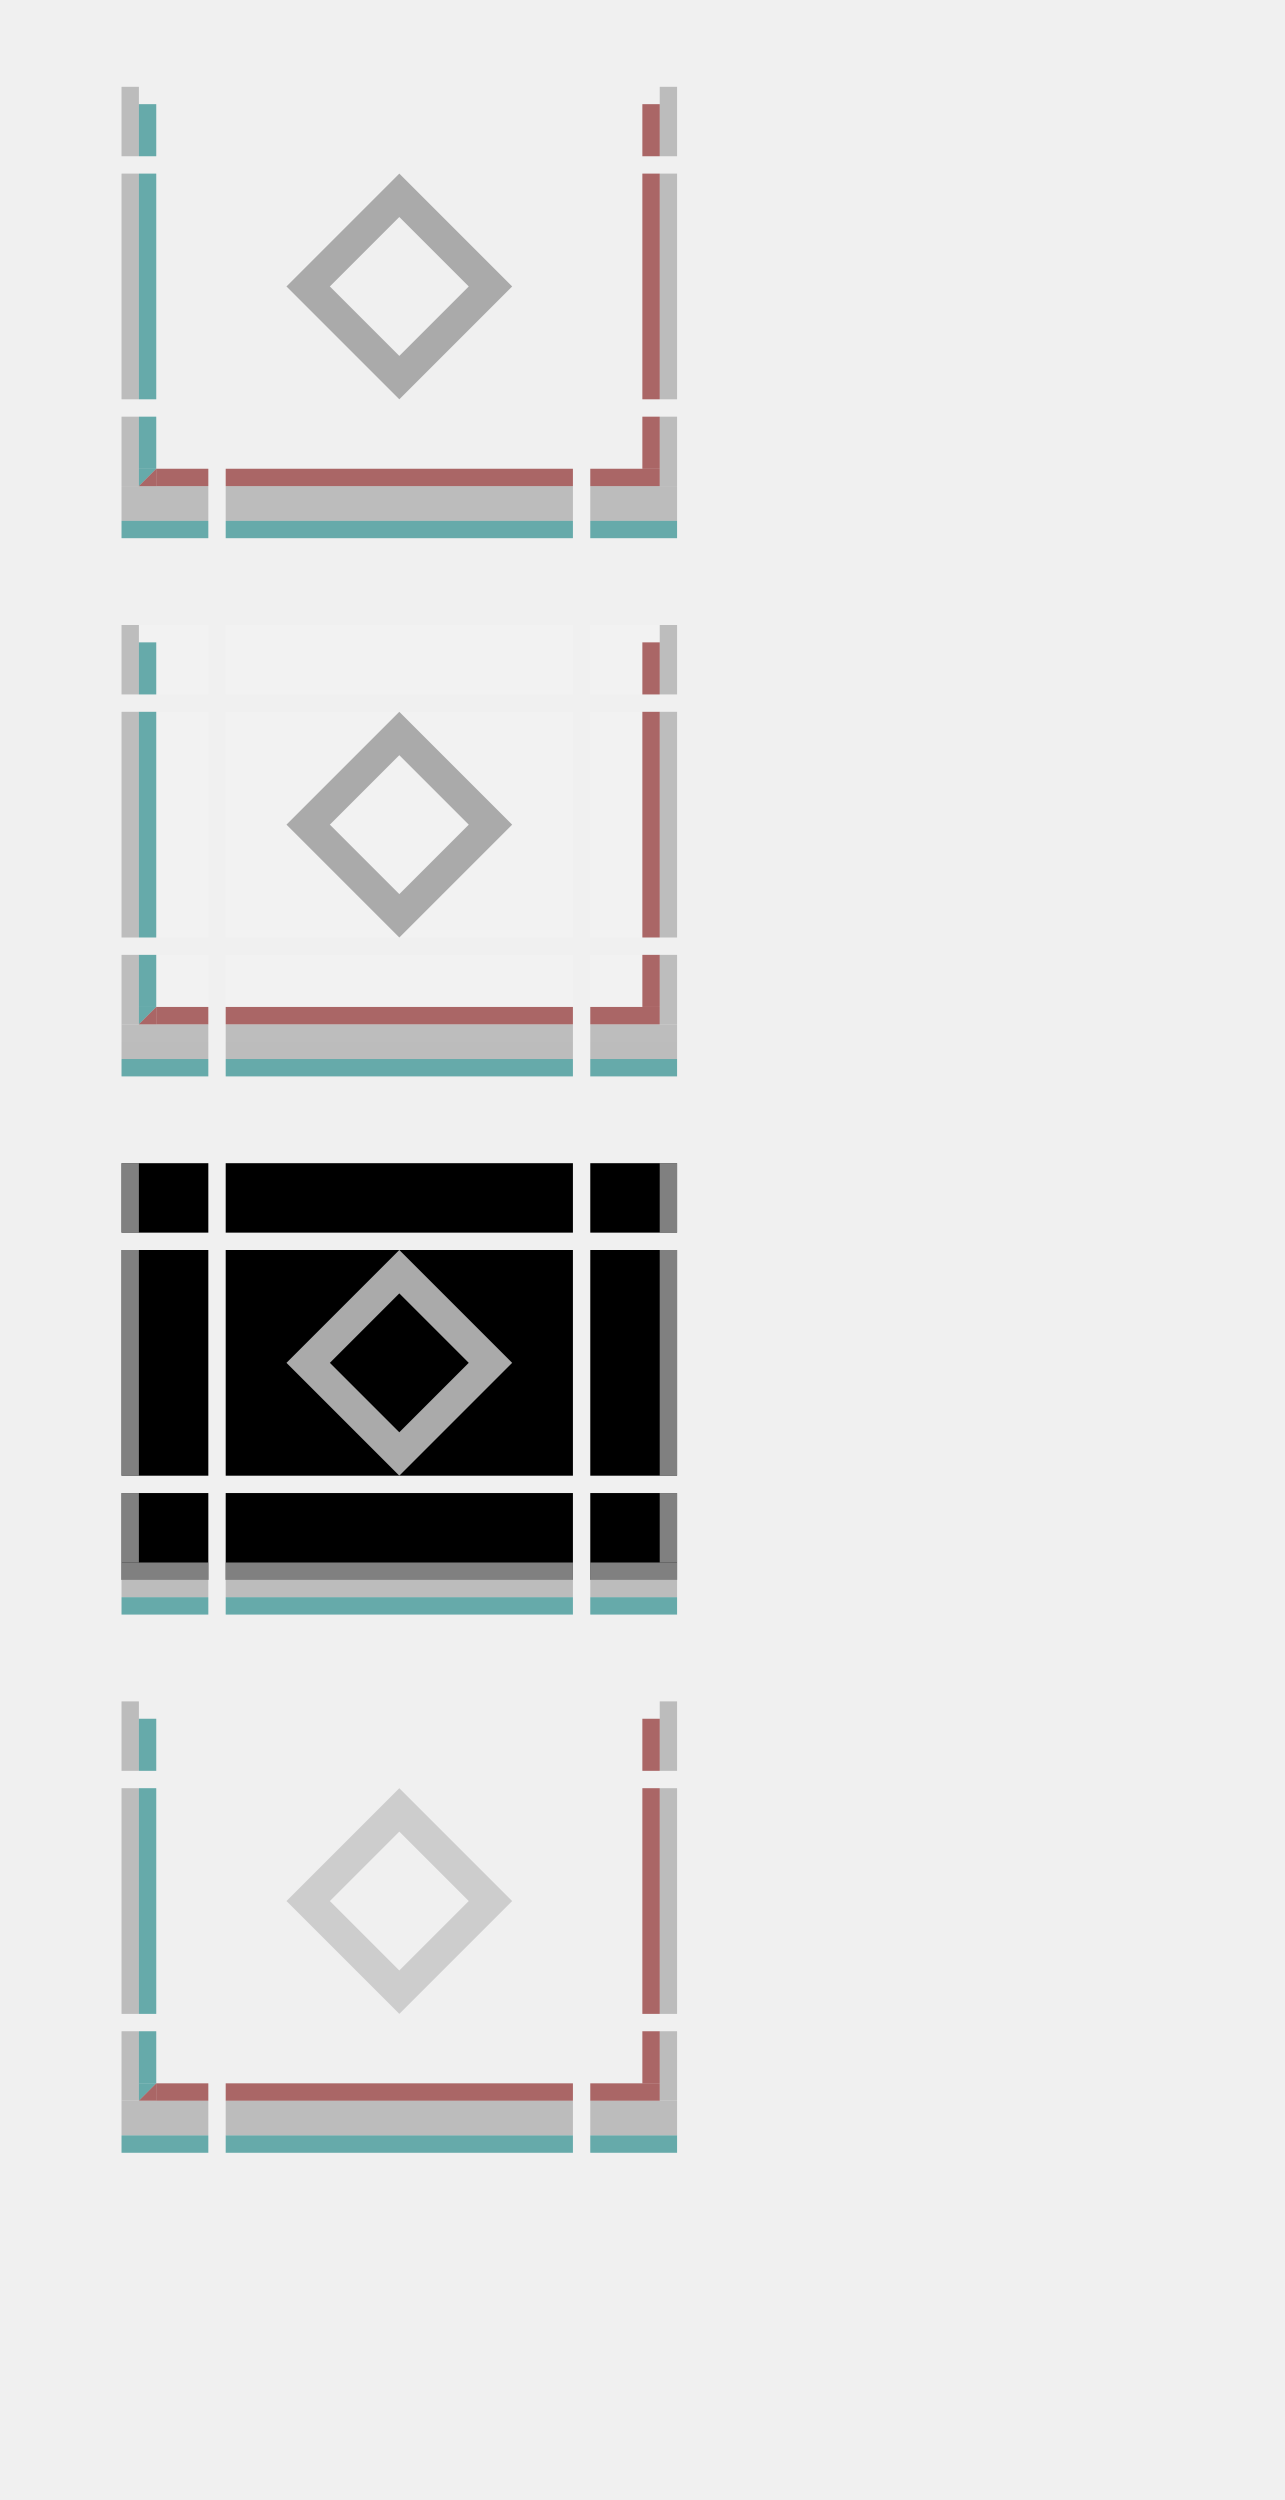
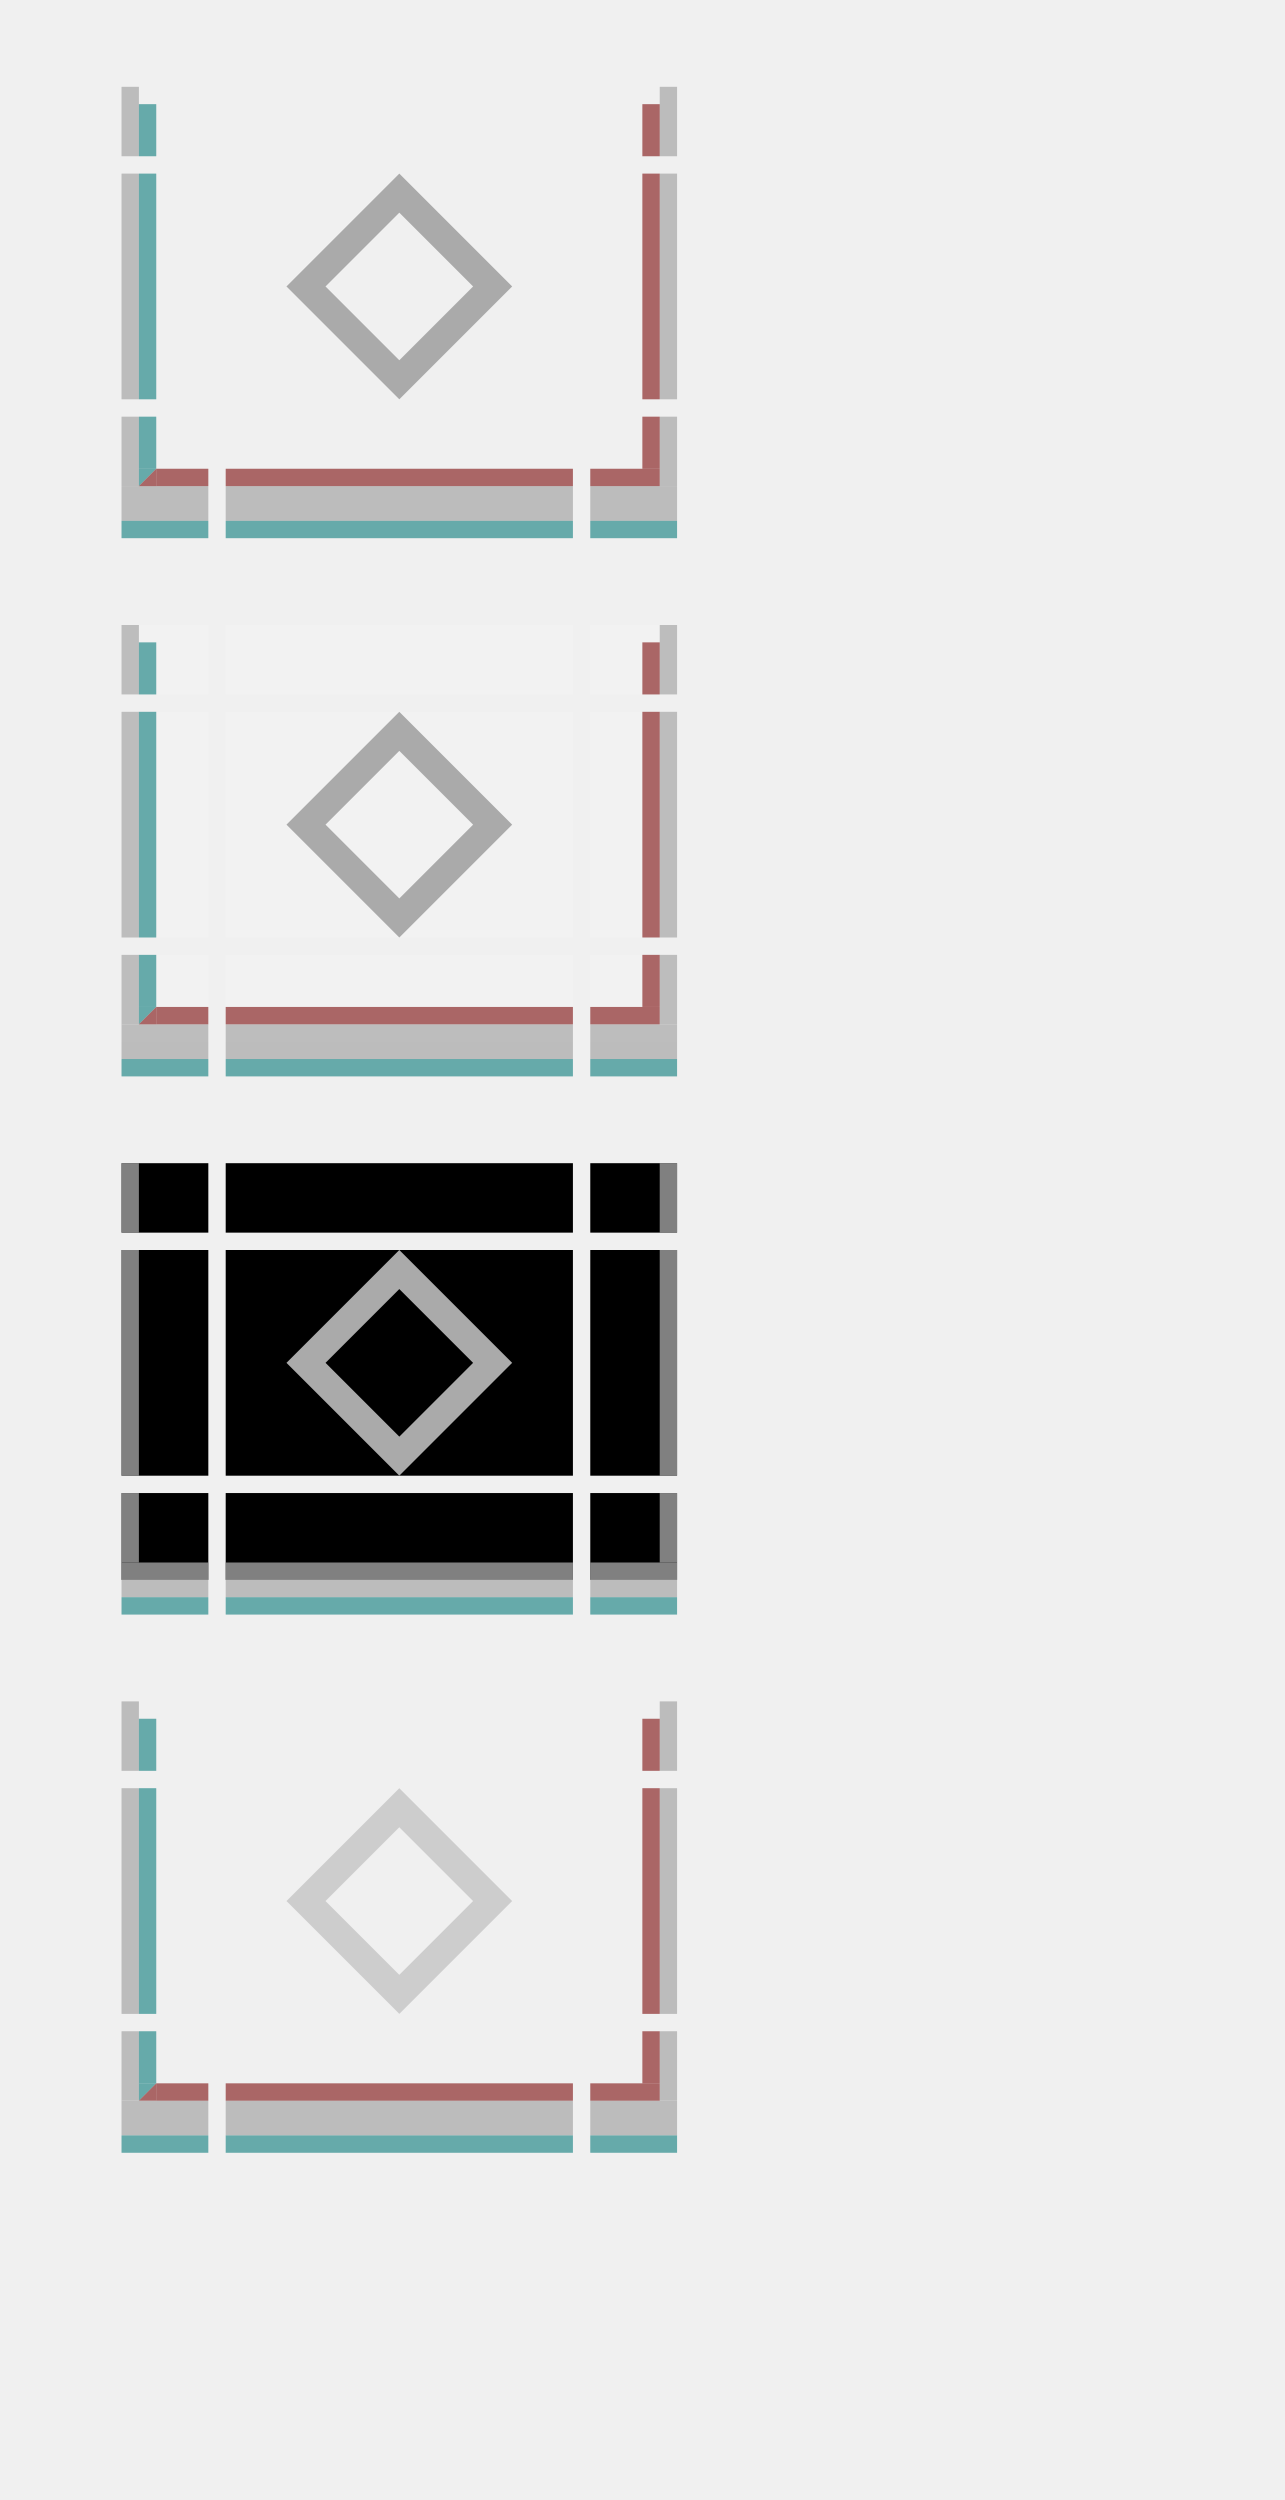
<svg xmlns="http://www.w3.org/2000/svg" xmlns:xlink="http://www.w3.org/1999/xlink" width="74" height="144" id="svg2" version="1.1">
  <defs id="defs4" />
  <g id="layer1">
    <g id="active-center">
      <rect style="opacity:1;vector-effect:none;fill:#ff00ff;fill-opacity:0;stroke:none;stroke-width:2.526;stroke-linecap:square;stroke-linejoin:miter;stroke-miterlimit:8.3;stroke-dasharray:none;stroke-dashoffset:0;stroke-opacity:1;marker:none" id="decoration-center" width="20" height="13" x="13" y="10" />
-       <path style="fill:#aaaaaa;fill-opacity:1;stroke:none;stroke-width:1px;stroke-linecap:butt;stroke-linejoin:miter;stroke-opacity:1" d="m 23,10 -6.5,6.5 6.5,6.5 6.5,-6.5 z m 0,2.5 4,4 -4,4 -4,-4 z" id="path7672" />
+       <path style="fill:#aaaaaa;fill-opacity:1;stroke:none;stroke-width:1px;stroke-linecap:butt;stroke-linejoin:miter;stroke-opacity:1" d="m 23,10 -6.5,6.5 6.5,6.5 6.5,-6.5 z m 0,2.25 4.25,4.25 L 23,20.75 18.75,16.5 Z" id="path7672" />
    </g>
    <g id="hover-center" transform="translate(0,31)">
      <rect style="opacity:1;vector-effect:none;fill:#ff00ff;fill-opacity:0;stroke:none;stroke-width:2.526;stroke-linecap:square;stroke-linejoin:miter;stroke-miterlimit:8.3;stroke-dasharray:none;stroke-dashoffset:0;stroke-opacity:1;marker:none" id="decoration-center-3" width="20" height="13" x="13" y="10" />
      <rect y="10" x="13" height="13" width="20" id="rect4662" style="opacity:1;vector-effect:none;fill:#ffffff;fill-opacity:0.167;stroke:none;stroke-width:2.526;stroke-linecap:square;stroke-linejoin:miter;stroke-miterlimit:8.3;stroke-dasharray:none;stroke-dashoffset:0;stroke-opacity:1;marker:none" />
      <use x="0" y="0" xlink:href="#path7672" id="use9985" width="100%" height="100%" />
    </g>
    <g id="pressed-center" transform="translate(0,62)">
      <rect style="opacity:1;vector-effect:none;fill:#ff00ff;fill-opacity:0;stroke:none;stroke-width:2.526;stroke-linecap:square;stroke-linejoin:miter;stroke-miterlimit:8.3;stroke-dasharray:none;stroke-dashoffset:0;stroke-opacity:1;marker:none" id="decoration-center-1" width="20" height="13" x="13" y="10" />
      <rect y="10" x="13" height="13" width="20" id="rect4680" style="opacity:1;vector-effect:none;fill:#000000;fill-opacity:1;stroke:none;stroke-width:2.526;stroke-linecap:square;stroke-linejoin:miter;stroke-miterlimit:8.3;stroke-dasharray:none;stroke-dashoffset:0;stroke-opacity:1;marker:none" />
      <use x="0" y="0" xlink:href="#path7672" id="use9985-0" width="100%" height="100%" />
    </g>
    <g id="deactivated-center" transform="translate(0,93)">
      <rect style="opacity:1;vector-effect:none;fill:#ff00ff;fill-opacity:0;stroke:none;stroke-width:2.526;stroke-linecap:square;stroke-linejoin:miter;stroke-miterlimit:8.3;stroke-dasharray:none;stroke-dashoffset:0;stroke-opacity:1;marker:none" id="decoration-center-36" width="20" height="13" x="13" y="10" />
      <use x="0" y="0" xlink:href="#path7672" id="use9985-6" width="100%" height="100%" style="opacity:0.5" />
    </g>
    <g transform="translate(6,-19)" id="active-bottomleft">
      <rect style="opacity:1;vector-effect:none;fill:#ff00ff;fill-opacity:0;stroke:none;stroke-width:0.783;stroke-linecap:square;stroke-linejoin:miter;stroke-miterlimit:8.3;stroke-dasharray:none;stroke-dashoffset:0;stroke-opacity:1;marker:none" id="rect4780-6-3" width="5" height="5" x="1" y="43" />
      <rect style="opacity:1;vector-effect:none;fill:#aaaaaa;fill-opacity:0.75;stroke:none;stroke-width:0.495;stroke-linecap:square;stroke-linejoin:miter;stroke-miterlimit:8.3;stroke-dasharray:none;stroke-dashoffset:0;stroke-opacity:1;marker:none" id="rect4834-67" width="1" height="4" x="1" y="43" />
      <rect style="opacity:1;vector-effect:none;fill:#aaaaaa;fill-opacity:0.75;stroke:none;stroke-width:0.783;stroke-linecap:square;stroke-linejoin:miter;stroke-miterlimit:8.3;stroke-dasharray:none;stroke-dashoffset:0;stroke-opacity:1;marker:none" id="rect4817-3-53" width="5" height="2" x="1" y="47" />
      <rect style="opacity:1;vector-effect:none;fill:#007777;fill-opacity:0.575;stroke:none;stroke-width:0.607;stroke-linecap:square;stroke-linejoin:miter;stroke-miterlimit:8.3;stroke-dasharray:none;stroke-dashoffset:0;stroke-opacity:1;marker:none" id="rect4868-6" width="1" height="3" x="2" y="43" />
      <rect style="opacity:1;vector-effect:none;fill:#770000;fill-opacity:0.575;stroke:none;stroke-width:0.607;stroke-linecap:square;stroke-linejoin:miter;stroke-miterlimit:8.3;stroke-dasharray:none;stroke-dashoffset:0;stroke-opacity:1;marker:none" id="rect4851-1-29" width="3" height="1" x="3" y="46" />
      <path style="fill:#007777;fill-opacity:0.575;stroke:none;stroke-width:1px;stroke-linecap:butt;stroke-linejoin:miter;stroke-opacity:1" d="M 2,46 H 3 L 2,47 Z" id="path5345" />
      <path id="path5347" d="M 3,47 H 2 l 1,-1 z" style="fill:#770000;fill-opacity:0.575;stroke:none;stroke-width:1px;stroke-linecap:butt;stroke-linejoin:miter;stroke-opacity:1" />
      <rect style="opacity:1;vector-effect:none;fill:#007777;fill-opacity:0.575;stroke:none;stroke-width:0.783;stroke-linecap:square;stroke-linejoin:miter;stroke-miterlimit:8.3;stroke-dasharray:none;stroke-dashoffset:0;stroke-opacity:1;marker:none" id="rect4851-1-3-27" width="5" height="1" x="1" y="49" />
    </g>
    <g transform="translate(21,-19)" id="active-bottomright">
      <rect style="opacity:1;vector-effect:none;fill:#ff00ff;fill-opacity:0;stroke:none;stroke-width:0.783;stroke-linecap:square;stroke-linejoin:miter;stroke-miterlimit:8.3;stroke-dasharray:none;stroke-dashoffset:0;stroke-opacity:1;marker:none" id="rect4780-6-3-0" width="5" height="5" x="-18" y="43" transform="scale(-1,1)" />
      <rect style="opacity:1;vector-effect:none;fill:#aaaaaa;fill-opacity:0.75;stroke:none;stroke-width:0.495;stroke-linecap:square;stroke-linejoin:miter;stroke-miterlimit:8.3;stroke-dasharray:none;stroke-dashoffset:0;stroke-opacity:1;marker:none" id="rect4834-67-9" width="1" height="4" x="-18" y="43" transform="scale(-1,1)" />
      <rect style="opacity:1;vector-effect:none;fill:#aaaaaa;fill-opacity:0.75;stroke:none;stroke-width:0.783;stroke-linecap:square;stroke-linejoin:miter;stroke-miterlimit:8.3;stroke-dasharray:none;stroke-dashoffset:0;stroke-opacity:1;marker:none" id="rect4817-3-53-3" width="5" height="2" x="-18" y="47" transform="scale(-1,1)" />
      <rect style="opacity:1;vector-effect:none;fill:#770000;fill-opacity:0.575;stroke:none;stroke-width:0.607;stroke-linecap:square;stroke-linejoin:miter;stroke-miterlimit:8.3;stroke-dasharray:none;stroke-dashoffset:0;stroke-opacity:1;marker:none" id="rect4868-6-6" width="1" height="3" x="-17" y="43" transform="scale(-1,1)" />
      <rect style="opacity:1;vector-effect:none;fill:#770000;fill-opacity:0.575;stroke:none;stroke-width:0.7;stroke-linecap:square;stroke-linejoin:miter;stroke-miterlimit:8.3;stroke-dasharray:none;stroke-dashoffset:0;stroke-opacity:1;marker:none" id="rect4851-1-29-0" width="4" height="1" x="-17" y="46" transform="scale(-1,1)" />
      <rect style="opacity:1;vector-effect:none;fill:#007777;fill-opacity:0.575;stroke:none;stroke-width:0.783;stroke-linecap:square;stroke-linejoin:miter;stroke-miterlimit:8.3;stroke-dasharray:none;stroke-dashoffset:0;stroke-opacity:1;marker:none" id="rect4851-1-3-27-6" width="5" height="1" x="-18" y="49" transform="scale(-1,1)" />
    </g>
    <g transform="matrix(4,0,0,1,-15,-27)" id="active-top">
      <rect style="opacity:1;vector-effect:none;fill:#ff00ff;fill-opacity:0;stroke:none;stroke-width:0.7;stroke-linecap:square;stroke-linejoin:miter;stroke-miterlimit:8.3;stroke-dasharray:none;stroke-dashoffset:0;stroke-opacity:1;marker:none" id="rect4780" width="5" height="4" x="7" y="32" />
    </g>
    <g transform="matrix(4,0,0,1,-15,-19)" id="active-bottom">
      <rect style="opacity:1;vector-effect:none;fill:#ff00ff;fill-opacity:0;stroke:none;stroke-width:0.783;stroke-linecap:square;stroke-linejoin:miter;stroke-miterlimit:8.3;stroke-dasharray:none;stroke-dashoffset:0;stroke-opacity:1;marker:none" id="rect4780-7" width="5" height="5" x="7" y="43" />
      <rect style="opacity:1;vector-effect:none;fill:#aaaaaa;fill-opacity:0.75;stroke:none;stroke-width:0.783;stroke-linecap:square;stroke-linejoin:miter;stroke-miterlimit:8.3;stroke-dasharray:none;stroke-dashoffset:0;stroke-opacity:1;marker:none" id="rect4817-3" width="5" height="2" x="7" y="47" />
      <rect style="opacity:1;vector-effect:none;fill:#770000;fill-opacity:0.575;stroke:none;stroke-width:0.783;stroke-linecap:square;stroke-linejoin:miter;stroke-miterlimit:8.3;stroke-dasharray:none;stroke-dashoffset:0;stroke-opacity:1;marker:none" id="rect4851-1" width="5" height="1" x="7" y="46" />
      <rect style="opacity:1;vector-effect:none;fill:#007777;fill-opacity:0.575;stroke:none;stroke-width:0.783;stroke-linecap:square;stroke-linejoin:miter;stroke-miterlimit:8.3;stroke-dasharray:none;stroke-dashoffset:0;stroke-opacity:1;marker:none" id="rect4851-1-3" width="5" height="1" x="7" y="49" />
    </g>
    <g transform="matrix(1,0,0,2.6,6,-86.2)" id="active-left">
      <rect style="opacity:1;vector-effect:none;fill:#ff00ff;fill-opacity:0;stroke:none;stroke-width:0.783;stroke-linecap:square;stroke-linejoin:miter;stroke-miterlimit:8.3;stroke-dasharray:none;stroke-dashoffset:0;stroke-opacity:1;marker:none" id="rect4780-2" width="5" height="5" x="1" y="37" />
      <rect style="opacity:1;vector-effect:none;fill:#aaaaaa;fill-opacity:0.75;stroke:none;stroke-width:0.554;stroke-linecap:square;stroke-linejoin:miter;stroke-miterlimit:8.3;stroke-dasharray:none;stroke-dashoffset:0;stroke-opacity:1;marker:none" id="rect4834" width="1" height="5" x="1" y="37" />
      <rect style="opacity:1;vector-effect:none;fill:#007777;fill-opacity:0.575;stroke:none;stroke-width:0.783;stroke-linecap:square;stroke-linejoin:miter;stroke-miterlimit:8.3;stroke-dasharray:none;stroke-dashoffset:0;stroke-opacity:1;marker:none" id="rect4868" width="1" height="5" x="2" y="37" />
    </g>
    <g transform="matrix(1,0,0,2.6,21,-86.2)" id="active-right">
      <rect style="opacity:1;vector-effect:none;fill:#ff00ff;fill-opacity:0;stroke:none;stroke-width:0.783;stroke-linecap:square;stroke-linejoin:miter;stroke-miterlimit:8.3;stroke-dasharray:none;stroke-dashoffset:0;stroke-opacity:1;marker:none" id="rect4780-9" width="5" height="5" x="13" y="37" />
      <rect style="opacity:1;vector-effect:none;fill:#aaaaaa;fill-opacity:0.75;stroke:none;stroke-width:0.554;stroke-linecap:square;stroke-linejoin:miter;stroke-miterlimit:8.3;stroke-dasharray:none;stroke-dashoffset:0;stroke-opacity:1;marker:none" id="rect4834-6" width="1" height="5" x="17" y="37" />
      <rect style="opacity:1;vector-effect:none;fill:#770000;fill-opacity:0.575;stroke:none;stroke-width:0.783;stroke-linecap:square;stroke-linejoin:miter;stroke-miterlimit:8.3;stroke-dasharray:none;stroke-dashoffset:0;stroke-opacity:1;marker:none" id="rect4868-2" width="1" height="5" x="16" y="37" />
    </g>
    <g transform="translate(0,-27)" id="active-topleft">
      <rect style="opacity:1;vector-effect:none;fill:#ff00ff;fill-opacity:0;stroke:none;stroke-width:0.7;stroke-linecap:square;stroke-linejoin:miter;stroke-miterlimit:8.3;stroke-dasharray:none;stroke-dashoffset:0;stroke-opacity:1;marker:none" id="rect4780-6" width="5" height="4" x="7" y="32" />
      <rect style="opacity:1;vector-effect:none;fill:#aaaaaa;fill-opacity:0.75;stroke:none;stroke-width:0.495;stroke-linecap:square;stroke-linejoin:miter;stroke-miterlimit:8.3;stroke-dasharray:none;stroke-dashoffset:0;stroke-opacity:1;marker:none" id="rect4834-3" width="1" height="4" x="7" y="32" />
      <rect style="opacity:1;vector-effect:none;fill:#007777;fill-opacity:0.575;stroke:none;stroke-width:0.607;stroke-linecap:square;stroke-linejoin:miter;stroke-miterlimit:8.3;stroke-dasharray:none;stroke-dashoffset:0;stroke-opacity:1;marker:none" id="rect4868-29" width="1" height="3" x="8" y="33" />
    </g>
    <g transform="translate(27,-27)" id="active-topright">
      <rect style="opacity:1;vector-effect:none;fill:#ff00ff;fill-opacity:0;stroke:none;stroke-width:0.7;stroke-linecap:square;stroke-linejoin:miter;stroke-miterlimit:8.3;stroke-dasharray:none;stroke-dashoffset:0;stroke-opacity:1;marker:none" id="rect4780-5" width="5" height="4" x="7" y="32" />
      <rect style="opacity:1;vector-effect:none;fill:#aaaaaa;fill-opacity:0.75;stroke:none;stroke-width:0.495;stroke-linecap:square;stroke-linejoin:miter;stroke-miterlimit:8.3;stroke-dasharray:none;stroke-dashoffset:0;stroke-opacity:1;marker:none" id="rect4834-3-5" width="1" height="4" x="11" y="32" />
      <rect style="opacity:1;vector-effect:none;fill:#770000;fill-opacity:0.575;stroke:none;stroke-width:0.607;stroke-linecap:square;stroke-linejoin:miter;stroke-miterlimit:8.3;stroke-dasharray:none;stroke-dashoffset:0;stroke-opacity:1;marker:none" id="rect4868-2-1" width="1" height="3" x="10" y="33" />
    </g>
    <g transform="translate(6,12)" id="hover-bottomleft">
      <rect style="opacity:1;vector-effect:none;fill:#ff00ff;fill-opacity:0;stroke:none;stroke-width:0.783;stroke-linecap:square;stroke-linejoin:miter;stroke-miterlimit:8.3;stroke-dasharray:none;stroke-dashoffset:0;stroke-opacity:1;marker:none" id="rect4780-6-3-1" width="5" height="5" x="1" y="43" />
      <rect y="43" x="1" height="5" width="5" id="rect5553" style="opacity:1;vector-effect:none;fill:#ffffff;fill-opacity:0.167;stroke:none;stroke-width:0.783;stroke-linecap:square;stroke-linejoin:miter;stroke-miterlimit:8.3;stroke-dasharray:none;stroke-dashoffset:0;stroke-opacity:1;marker:none" />
      <rect style="opacity:1;vector-effect:none;fill:#aaaaaa;fill-opacity:0.75;stroke:none;stroke-width:0.495;stroke-linecap:square;stroke-linejoin:miter;stroke-miterlimit:8.3;stroke-dasharray:none;stroke-dashoffset:0;stroke-opacity:1;marker:none" id="rect4834-67-8" width="1" height="4" x="1" y="43" />
      <rect style="opacity:1;vector-effect:none;fill:#aaaaaa;fill-opacity:0.75;stroke:none;stroke-width:0.783;stroke-linecap:square;stroke-linejoin:miter;stroke-miterlimit:8.3;stroke-dasharray:none;stroke-dashoffset:0;stroke-opacity:1;marker:none" id="rect4817-3-53-7" width="5" height="2" x="1" y="47" />
      <rect style="opacity:1;vector-effect:none;fill:#007777;fill-opacity:0.575;stroke:none;stroke-width:0.607;stroke-linecap:square;stroke-linejoin:miter;stroke-miterlimit:8.3;stroke-dasharray:none;stroke-dashoffset:0;stroke-opacity:1;marker:none" id="rect4868-6-9" width="1" height="3" x="2" y="43" />
      <rect style="opacity:1;vector-effect:none;fill:#770000;fill-opacity:0.575;stroke:none;stroke-width:0.607;stroke-linecap:square;stroke-linejoin:miter;stroke-miterlimit:8.3;stroke-dasharray:none;stroke-dashoffset:0;stroke-opacity:1;marker:none" id="rect4851-1-29-2" width="3" height="1" x="3" y="46" />
      <path style="fill:#007777;fill-opacity:0.575;stroke:none;stroke-width:1px;stroke-linecap:butt;stroke-linejoin:miter;stroke-opacity:1" d="M 2,46 H 3 L 2,47 Z" id="path5345-0" />
      <path id="path5347-2" d="M 3,47 H 2 l 1,-1 z" style="fill:#770000;fill-opacity:0.575;stroke:none;stroke-width:1px;stroke-linecap:butt;stroke-linejoin:miter;stroke-opacity:1" />
      <rect style="opacity:1;vector-effect:none;fill:#007777;fill-opacity:0.575;stroke:none;stroke-width:0.783;stroke-linecap:square;stroke-linejoin:miter;stroke-miterlimit:8.3;stroke-dasharray:none;stroke-dashoffset:0;stroke-opacity:1;marker:none" id="rect4851-1-3-27-3" width="5" height="1" x="1" y="49" />
    </g>
    <g transform="translate(21,12)" id="hover-bottomright">
      <rect style="opacity:1;vector-effect:none;fill:#ff00ff;fill-opacity:0;stroke:none;stroke-width:0.783;stroke-linecap:square;stroke-linejoin:miter;stroke-miterlimit:8.3;stroke-dasharray:none;stroke-dashoffset:0;stroke-opacity:1;marker:none" id="rect4780-6-3-0-0" width="5" height="5" x="-18" y="43" transform="scale(-1,1)" />
      <rect transform="scale(-1,1)" y="43" x="-18" height="5" width="5" id="rect5555" style="opacity:1;vector-effect:none;fill:#ffffff;fill-opacity:0.167;stroke:none;stroke-width:0.783;stroke-linecap:square;stroke-linejoin:miter;stroke-miterlimit:8.3;stroke-dasharray:none;stroke-dashoffset:0;stroke-opacity:1;marker:none" />
      <rect style="opacity:1;vector-effect:none;fill:#aaaaaa;fill-opacity:0.75;stroke:none;stroke-width:0.495;stroke-linecap:square;stroke-linejoin:miter;stroke-miterlimit:8.3;stroke-dasharray:none;stroke-dashoffset:0;stroke-opacity:1;marker:none" id="rect4834-67-9-3" width="1" height="4" x="-18" y="43" transform="scale(-1,1)" />
      <rect style="opacity:1;vector-effect:none;fill:#aaaaaa;fill-opacity:0.75;stroke:none;stroke-width:0.783;stroke-linecap:square;stroke-linejoin:miter;stroke-miterlimit:8.3;stroke-dasharray:none;stroke-dashoffset:0;stroke-opacity:1;marker:none" id="rect4817-3-53-3-6" width="5" height="2" x="-18" y="47" transform="scale(-1,1)" />
      <rect style="opacity:1;vector-effect:none;fill:#770000;fill-opacity:0.575;stroke:none;stroke-width:0.607;stroke-linecap:square;stroke-linejoin:miter;stroke-miterlimit:8.3;stroke-dasharray:none;stroke-dashoffset:0;stroke-opacity:1;marker:none" id="rect4868-6-6-1" width="1" height="3" x="-17" y="43" transform="scale(-1,1)" />
      <rect style="opacity:1;vector-effect:none;fill:#770000;fill-opacity:0.575;stroke:none;stroke-width:0.7;stroke-linecap:square;stroke-linejoin:miter;stroke-miterlimit:8.3;stroke-dasharray:none;stroke-dashoffset:0;stroke-opacity:1;marker:none" id="rect4851-1-29-0-0" width="4" height="1" x="-17" y="46" transform="scale(-1,1)" />
      <rect style="opacity:1;vector-effect:none;fill:#007777;fill-opacity:0.575;stroke:none;stroke-width:0.783;stroke-linecap:square;stroke-linejoin:miter;stroke-miterlimit:8.3;stroke-dasharray:none;stroke-dashoffset:0;stroke-opacity:1;marker:none" id="rect4851-1-3-27-6-6" width="5" height="1" x="-18" y="49" transform="scale(-1,1)" />
    </g>
    <g transform="matrix(4,0,0,1,-15,4)" id="hover-top">
      <rect style="opacity:1;vector-effect:none;fill:#ff00ff;fill-opacity:0;stroke:none;stroke-width:0.7;stroke-linecap:square;stroke-linejoin:miter;stroke-miterlimit:8.3;stroke-dasharray:none;stroke-dashoffset:0;stroke-opacity:1;marker:none" id="rect4780-93" width="5" height="4" x="7" y="32" />
      <rect y="32" x="7" height="4" width="5" id="rect4656" style="opacity:1;vector-effect:none;fill:#ffffff;fill-opacity:0.167;stroke:none;stroke-width:0.7;stroke-linecap:square;stroke-linejoin:miter;stroke-miterlimit:8.3;stroke-dasharray:none;stroke-dashoffset:0;stroke-opacity:1;marker:none" />
    </g>
    <g transform="matrix(4,0,0,1,-15,12)" id="hover-bottom">
      <rect style="opacity:1;vector-effect:none;fill:#ff00ff;fill-opacity:0;stroke:none;stroke-width:0.783;stroke-linecap:square;stroke-linejoin:miter;stroke-miterlimit:8.3;stroke-dasharray:none;stroke-dashoffset:0;stroke-opacity:1;marker:none" id="rect4780-7-0" width="5" height="5" x="7" y="43" />
      <rect y="43" x="7" height="5" width="5" id="rect4668" style="opacity:1;vector-effect:none;fill:#ffffff;fill-opacity:0.167;stroke:none;stroke-width:0.783;stroke-linecap:square;stroke-linejoin:miter;stroke-miterlimit:8.3;stroke-dasharray:none;stroke-dashoffset:0;stroke-opacity:1;marker:none" />
      <rect style="opacity:1;vector-effect:none;fill:#aaaaaa;fill-opacity:0.75;stroke:none;stroke-width:0.783;stroke-linecap:square;stroke-linejoin:miter;stroke-miterlimit:8.3;stroke-dasharray:none;stroke-dashoffset:0;stroke-opacity:1;marker:none" id="rect4817-3-6" width="5" height="2" x="7" y="47" />
      <rect style="opacity:1;vector-effect:none;fill:#770000;fill-opacity:0.575;stroke:none;stroke-width:0.783;stroke-linecap:square;stroke-linejoin:miter;stroke-miterlimit:8.3;stroke-dasharray:none;stroke-dashoffset:0;stroke-opacity:1;marker:none" id="rect4851-1-2" width="5" height="1" x="7" y="46" />
      <rect style="opacity:1;vector-effect:none;fill:#007777;fill-opacity:0.575;stroke:none;stroke-width:0.783;stroke-linecap:square;stroke-linejoin:miter;stroke-miterlimit:8.3;stroke-dasharray:none;stroke-dashoffset:0;stroke-opacity:1;marker:none" id="rect4851-1-3-6" width="5" height="1" x="7" y="49" />
    </g>
    <g transform="matrix(1,0,0,2.6,6,-55.2)" id="hover-left">
      <rect style="opacity:1;vector-effect:none;fill:#ff00ff;fill-opacity:0;stroke:none;stroke-width:0.783;stroke-linecap:square;stroke-linejoin:miter;stroke-miterlimit:8.3;stroke-dasharray:none;stroke-dashoffset:0;stroke-opacity:1;marker:none" id="rect4780-2-8" width="5" height="5" x="1" y="37" />
      <rect y="37" x="1" height="5" width="5" id="rect4660" style="opacity:1;vector-effect:none;fill:#ffffff;fill-opacity:0.167;stroke:none;stroke-width:0.783;stroke-linecap:square;stroke-linejoin:miter;stroke-miterlimit:8.3;stroke-dasharray:none;stroke-dashoffset:0;stroke-opacity:1;marker:none" />
      <rect style="opacity:1;vector-effect:none;fill:#aaaaaa;fill-opacity:0.75;stroke:none;stroke-width:0.554;stroke-linecap:square;stroke-linejoin:miter;stroke-miterlimit:8.3;stroke-dasharray:none;stroke-dashoffset:0;stroke-opacity:1;marker:none" id="rect4834-7" width="1" height="5" x="1" y="37" />
      <rect style="opacity:1;vector-effect:none;fill:#007777;fill-opacity:0.575;stroke:none;stroke-width:0.783;stroke-linecap:square;stroke-linejoin:miter;stroke-miterlimit:8.3;stroke-dasharray:none;stroke-dashoffset:0;stroke-opacity:1;marker:none" id="rect4868-9" width="1" height="5" x="2" y="37" />
    </g>
    <g transform="matrix(1,0,0,2.6,21,-55.2)" id="hover-right">
      <rect style="opacity:1;vector-effect:none;fill:#ff00ff;fill-opacity:0;stroke:none;stroke-width:0.783;stroke-linecap:square;stroke-linejoin:miter;stroke-miterlimit:8.3;stroke-dasharray:none;stroke-dashoffset:0;stroke-opacity:1;marker:none" id="rect4780-9-2" width="5" height="5" x="13" y="37" />
      <rect y="37" x="13" height="5" width="5" id="rect4664" style="opacity:1;vector-effect:none;fill:#ffffff;fill-opacity:0.167;stroke:none;stroke-width:0.783;stroke-linecap:square;stroke-linejoin:miter;stroke-miterlimit:8.3;stroke-dasharray:none;stroke-dashoffset:0;stroke-opacity:1;marker:none" />
      <rect style="opacity:1;vector-effect:none;fill:#aaaaaa;fill-opacity:0.75;stroke:none;stroke-width:0.554;stroke-linecap:square;stroke-linejoin:miter;stroke-miterlimit:8.3;stroke-dasharray:none;stroke-dashoffset:0;stroke-opacity:1;marker:none" id="rect4834-6-3" width="1" height="5" x="17" y="37" />
      <rect style="opacity:1;vector-effect:none;fill:#770000;fill-opacity:0.575;stroke:none;stroke-width:0.783;stroke-linecap:square;stroke-linejoin:miter;stroke-miterlimit:8.3;stroke-dasharray:none;stroke-dashoffset:0;stroke-opacity:1;marker:none" id="rect4868-2-7" width="1" height="5" x="16" y="37" />
    </g>
    <g transform="translate(0,4)" id="hover-topleft">
      <rect style="opacity:1;vector-effect:none;fill:#ff00ff;fill-opacity:0;stroke:none;stroke-width:0.7;stroke-linecap:square;stroke-linejoin:miter;stroke-miterlimit:8.3;stroke-dasharray:none;stroke-dashoffset:0;stroke-opacity:1;marker:none" id="rect4780-6-2" width="5" height="4" x="7" y="32" />
      <rect y="32" x="7" height="4" width="5" id="rect4654" style="opacity:1;vector-effect:none;fill:#ffffff;fill-opacity:0.167;stroke:none;stroke-width:0.7;stroke-linecap:square;stroke-linejoin:miter;stroke-miterlimit:8.3;stroke-dasharray:none;stroke-dashoffset:0;stroke-opacity:1;marker:none" />
      <rect style="opacity:1;vector-effect:none;fill:#aaaaaa;fill-opacity:0.75;stroke:none;stroke-width:0.495;stroke-linecap:square;stroke-linejoin:miter;stroke-miterlimit:8.3;stroke-dasharray:none;stroke-dashoffset:0;stroke-opacity:1;marker:none" id="rect4834-3-2" width="1" height="4" x="7" y="32" />
      <rect style="opacity:1;vector-effect:none;fill:#007777;fill-opacity:0.575;stroke:none;stroke-width:0.607;stroke-linecap:square;stroke-linejoin:miter;stroke-miterlimit:8.3;stroke-dasharray:none;stroke-dashoffset:0;stroke-opacity:1;marker:none" id="rect4868-29-8" width="1" height="3" x="8" y="33" />
    </g>
    <g transform="translate(27,4)" id="hover-topright">
      <rect style="opacity:1;vector-effect:none;fill:#ff00ff;fill-opacity:0;stroke:none;stroke-width:0.7;stroke-linecap:square;stroke-linejoin:miter;stroke-miterlimit:8.3;stroke-dasharray:none;stroke-dashoffset:0;stroke-opacity:1;marker:none" id="rect4780-5-3" width="5" height="4" x="7" y="32" />
      <rect y="32" x="7" height="4" width="5" id="rect4658" style="opacity:1;vector-effect:none;fill:#ffffff;fill-opacity:0.167;stroke:none;stroke-width:0.7;stroke-linecap:square;stroke-linejoin:miter;stroke-miterlimit:8.3;stroke-dasharray:none;stroke-dashoffset:0;stroke-opacity:1;marker:none" />
      <rect style="opacity:1;vector-effect:none;fill:#aaaaaa;fill-opacity:0.75;stroke:none;stroke-width:0.495;stroke-linecap:square;stroke-linejoin:miter;stroke-miterlimit:8.3;stroke-dasharray:none;stroke-dashoffset:0;stroke-opacity:1;marker:none" id="rect4834-3-5-6" width="1" height="4" x="11" y="32" />
      <rect style="opacity:1;vector-effect:none;fill:#770000;fill-opacity:0.575;stroke:none;stroke-width:0.607;stroke-linecap:square;stroke-linejoin:miter;stroke-miterlimit:8.3;stroke-dasharray:none;stroke-dashoffset:0;stroke-opacity:1;marker:none" id="rect4868-2-1-1" width="1" height="3" x="10" y="33" />
    </g>
    <g transform="translate(6,43)" id="pressed-bottomleft">
      <rect style="opacity:1;vector-effect:none;fill:#ff00ff;fill-opacity:0;stroke:none;stroke-width:0.783;stroke-linecap:square;stroke-linejoin:miter;stroke-miterlimit:8.3;stroke-dasharray:none;stroke-dashoffset:0;stroke-opacity:1;marker:none" id="rect4780-6-3-7" width="5" height="5" x="1" y="43" />
      <rect y="43" x="1" height="5" width="5" id="rect5557" style="opacity:1;vector-effect:none;fill:#000000;fill-opacity:1;stroke:none;stroke-width:0.783;stroke-linecap:square;stroke-linejoin:miter;stroke-miterlimit:8.3;stroke-dasharray:none;stroke-dashoffset:0;stroke-opacity:1;marker:none" />
      <rect style="opacity:1;vector-effect:none;fill:#aaaaaa;fill-opacity:0.75;stroke:none;stroke-width:0.495;stroke-linecap:square;stroke-linejoin:miter;stroke-miterlimit:8.3;stroke-dasharray:none;stroke-dashoffset:0;stroke-opacity:1;marker:none" id="rect4834-67-5" width="1" height="4" x="1" y="43" />
      <rect style="opacity:1;vector-effect:none;fill:#aaaaaa;fill-opacity:0.75;stroke:none;stroke-width:0.783;stroke-linecap:square;stroke-linejoin:miter;stroke-miterlimit:8.3;stroke-dasharray:none;stroke-dashoffset:0;stroke-opacity:1;marker:none" id="rect4817-3-53-9" width="5" height="2" x="1" y="47" />
      <rect style="opacity:1;vector-effect:none;fill:#007777;fill-opacity:0.575;stroke:none;stroke-width:0.783;stroke-linecap:square;stroke-linejoin:miter;stroke-miterlimit:8.3;stroke-dasharray:none;stroke-dashoffset:0;stroke-opacity:1;marker:none" id="rect4851-1-3-27-36" width="5" height="1" x="1" y="49" />
    </g>
    <g transform="translate(21,43)" id="pressed-bottomright">
      <rect style="opacity:1;vector-effect:none;fill:#ff00ff;fill-opacity:0;stroke:none;stroke-width:0.783;stroke-linecap:square;stroke-linejoin:miter;stroke-miterlimit:8.3;stroke-dasharray:none;stroke-dashoffset:0;stroke-opacity:1;marker:none" id="rect4780-6-3-0-3" width="5" height="5" x="-18" y="43" transform="scale(-1,1)" />
      <rect transform="scale(-1,1)" y="43" x="-18" height="5" width="5" id="rect5559" style="opacity:1;vector-effect:none;fill:#000000;fill-opacity:1;stroke:none;stroke-width:0.783;stroke-linecap:square;stroke-linejoin:miter;stroke-miterlimit:8.3;stroke-dasharray:none;stroke-dashoffset:0;stroke-opacity:1;marker:none" />
      <rect style="opacity:1;vector-effect:none;fill:#aaaaaa;fill-opacity:0.75;stroke:none;stroke-width:0.495;stroke-linecap:square;stroke-linejoin:miter;stroke-miterlimit:8.3;stroke-dasharray:none;stroke-dashoffset:0;stroke-opacity:1;marker:none" id="rect4834-67-9-2" width="1" height="4" x="-18" y="43" transform="scale(-1,1)" />
      <rect style="opacity:1;vector-effect:none;fill:#aaaaaa;fill-opacity:0.75;stroke:none;stroke-width:0.783;stroke-linecap:square;stroke-linejoin:miter;stroke-miterlimit:8.3;stroke-dasharray:none;stroke-dashoffset:0;stroke-opacity:1;marker:none" id="rect4817-3-53-3-0" width="5" height="2" x="-18" y="47" transform="scale(-1,1)" />
      <rect style="opacity:1;vector-effect:none;fill:#007777;fill-opacity:0.575;stroke:none;stroke-width:0.783;stroke-linecap:square;stroke-linejoin:miter;stroke-miterlimit:8.3;stroke-dasharray:none;stroke-dashoffset:0;stroke-opacity:1;marker:none" id="rect4851-1-3-27-6-5" width="5" height="1" x="-18" y="49" transform="scale(-1,1)" />
    </g>
    <g transform="matrix(4,0,0,1,-15,35)" id="pressed-top">
      <rect style="opacity:1;vector-effect:none;fill:#ff00ff;fill-opacity:0;stroke:none;stroke-width:0.7;stroke-linecap:square;stroke-linejoin:miter;stroke-miterlimit:8.3;stroke-dasharray:none;stroke-dashoffset:0;stroke-opacity:1;marker:none" id="rect4780-0" width="5" height="4" x="7" y="32" />
      <rect y="32" x="7" height="4" width="5" id="rect4674" style="opacity:1;vector-effect:none;fill:#000000;fill-opacity:1;stroke:none;stroke-width:0.7;stroke-linecap:square;stroke-linejoin:miter;stroke-miterlimit:8.3;stroke-dasharray:none;stroke-dashoffset:0;stroke-opacity:1;marker:none" />
    </g>
    <g transform="matrix(4,0,0,1,-15,43)" id="pressed-bottom">
      <rect style="opacity:1;vector-effect:none;fill:#ff00ff;fill-opacity:0;stroke:none;stroke-width:0.783;stroke-linecap:square;stroke-linejoin:miter;stroke-miterlimit:8.3;stroke-dasharray:none;stroke-dashoffset:0;stroke-opacity:1;marker:none" id="rect4780-7-5" width="5" height="5" x="7" y="43" />
      <rect y="43" x="7" height="5" width="5" id="rect4686" style="opacity:1;vector-effect:none;fill:#000000;fill-opacity:1;stroke:none;stroke-width:0.783;stroke-linecap:square;stroke-linejoin:miter;stroke-miterlimit:8.3;stroke-dasharray:none;stroke-dashoffset:0;stroke-opacity:1;marker:none" />
      <rect style="opacity:1;vector-effect:none;fill:#aaaaaa;fill-opacity:0.75;stroke:none;stroke-width:0.783;stroke-linecap:square;stroke-linejoin:miter;stroke-miterlimit:8.3;stroke-dasharray:none;stroke-dashoffset:0;stroke-opacity:1;marker:none" id="rect4817-3-5" width="5" height="2" x="7" y="47" />
      <rect style="opacity:1;vector-effect:none;fill:#007777;fill-opacity:0.575;stroke:none;stroke-width:0.783;stroke-linecap:square;stroke-linejoin:miter;stroke-miterlimit:8.3;stroke-dasharray:none;stroke-dashoffset:0;stroke-opacity:1;marker:none" id="rect4851-1-3-7" width="5" height="1" x="7" y="49" />
    </g>
    <g transform="matrix(1,0,0,2.6,6,-24.2)" id="pressed-left">
      <rect style="opacity:1;vector-effect:none;fill:#ff00ff;fill-opacity:0;stroke:none;stroke-width:0.783;stroke-linecap:square;stroke-linejoin:miter;stroke-miterlimit:8.3;stroke-dasharray:none;stroke-dashoffset:0;stroke-opacity:1;marker:none" id="rect4780-2-5" width="5" height="5" x="1" y="37" />
      <rect y="37" x="1" height="5" width="5" id="rect4678" style="opacity:1;vector-effect:none;fill:#000000;fill-opacity:1;stroke:none;stroke-width:0.783;stroke-linecap:square;stroke-linejoin:miter;stroke-miterlimit:8.3;stroke-dasharray:none;stroke-dashoffset:0;stroke-opacity:1;marker:none" />
      <rect style="opacity:1;vector-effect:none;fill:#aaaaaa;fill-opacity:0.75;stroke:none;stroke-width:0.554;stroke-linecap:square;stroke-linejoin:miter;stroke-miterlimit:8.3;stroke-dasharray:none;stroke-dashoffset:0;stroke-opacity:1;marker:none" id="rect4834-69" width="1" height="5" x="1" y="37" />
    </g>
    <g transform="matrix(1,0,0,2.6,21,-24.2)" id="pressed-right">
      <rect style="opacity:1;vector-effect:none;fill:#ff00ff;fill-opacity:0;stroke:none;stroke-width:0.783;stroke-linecap:square;stroke-linejoin:miter;stroke-miterlimit:8.3;stroke-dasharray:none;stroke-dashoffset:0;stroke-opacity:1;marker:none" id="rect4780-9-5" width="5" height="5" x="13" y="37" />
      <rect y="37" x="13" height="5" width="5" id="rect4682" style="opacity:1;vector-effect:none;fill:#000000;fill-opacity:1;stroke:none;stroke-width:0.783;stroke-linecap:square;stroke-linejoin:miter;stroke-miterlimit:8.3;stroke-dasharray:none;stroke-dashoffset:0;stroke-opacity:1;marker:none" />
      <rect style="opacity:1;vector-effect:none;fill:#aaaaaa;fill-opacity:0.75;stroke:none;stroke-width:0.554;stroke-linecap:square;stroke-linejoin:miter;stroke-miterlimit:8.3;stroke-dasharray:none;stroke-dashoffset:0;stroke-opacity:1;marker:none" id="rect4834-6-2" width="1" height="5" x="17" y="37" />
    </g>
    <g transform="translate(0,35)" id="pressed-topleft">
      <rect style="opacity:1;vector-effect:none;fill:#ff00ff;fill-opacity:0;stroke:none;stroke-width:0.7;stroke-linecap:square;stroke-linejoin:miter;stroke-miterlimit:8.3;stroke-dasharray:none;stroke-dashoffset:0;stroke-opacity:1;marker:none" id="rect4780-6-4" width="5" height="4" x="7" y="32" />
      <rect y="32" x="7" height="4" width="5" id="rect4672" style="opacity:1;vector-effect:none;fill:#000000;fill-opacity:1;stroke:none;stroke-width:0.7;stroke-linecap:square;stroke-linejoin:miter;stroke-miterlimit:8.3;stroke-dasharray:none;stroke-dashoffset:0;stroke-opacity:1;marker:none" />
      <rect style="opacity:1;vector-effect:none;fill:#aaaaaa;fill-opacity:0.75;stroke:none;stroke-width:0.495;stroke-linecap:square;stroke-linejoin:miter;stroke-miterlimit:8.3;stroke-dasharray:none;stroke-dashoffset:0;stroke-opacity:1;marker:none" id="rect4834-3-4" width="1" height="4" x="7" y="32" />
    </g>
    <g transform="translate(27,35)" id="pressed-topright">
      <rect style="opacity:1;vector-effect:none;fill:#ff00ff;fill-opacity:0;stroke:none;stroke-width:0.7;stroke-linecap:square;stroke-linejoin:miter;stroke-miterlimit:8.3;stroke-dasharray:none;stroke-dashoffset:0;stroke-opacity:1;marker:none" id="rect4780-5-6" width="5" height="4" x="7" y="32" />
      <rect y="32" x="7" height="4" width="5" id="rect4676" style="opacity:1;vector-effect:none;fill:#000000;fill-opacity:1;stroke:none;stroke-width:0.7;stroke-linecap:square;stroke-linejoin:miter;stroke-miterlimit:8.3;stroke-dasharray:none;stroke-dashoffset:0;stroke-opacity:1;marker:none" />
      <rect style="opacity:1;vector-effect:none;fill:#aaaaaa;fill-opacity:0.75;stroke:none;stroke-width:0.495;stroke-linecap:square;stroke-linejoin:miter;stroke-miterlimit:8.3;stroke-dasharray:none;stroke-dashoffset:0;stroke-opacity:1;marker:none" id="rect4834-3-5-8" width="1" height="4" x="11" y="32" />
    </g>
    <g transform="translate(6,74)" id="deactivated-bottomleft">
      <rect style="opacity:1;vector-effect:none;fill:#ff00ff;fill-opacity:0;stroke:none;stroke-width:0.783;stroke-linecap:square;stroke-linejoin:miter;stroke-miterlimit:8.3;stroke-dasharray:none;stroke-dashoffset:0;stroke-opacity:1;marker:none" id="rect4780-6-3-12" width="5" height="5" x="1" y="43" />
      <rect style="opacity:1;vector-effect:none;fill:#aaaaaa;fill-opacity:0.75;stroke:none;stroke-width:0.495;stroke-linecap:square;stroke-linejoin:miter;stroke-miterlimit:8.3;stroke-dasharray:none;stroke-dashoffset:0;stroke-opacity:1;marker:none" id="rect4834-67-93" width="1" height="4" x="1" y="43" />
      <rect style="opacity:1;vector-effect:none;fill:#aaaaaa;fill-opacity:0.75;stroke:none;stroke-width:0.783;stroke-linecap:square;stroke-linejoin:miter;stroke-miterlimit:8.3;stroke-dasharray:none;stroke-dashoffset:0;stroke-opacity:1;marker:none" id="rect4817-3-53-1" width="5" height="2" x="1" y="47" />
      <rect style="opacity:1;vector-effect:none;fill:#007777;fill-opacity:0.575;stroke:none;stroke-width:0.607;stroke-linecap:square;stroke-linejoin:miter;stroke-miterlimit:8.3;stroke-dasharray:none;stroke-dashoffset:0;stroke-opacity:1;marker:none" id="rect4868-6-94" width="1" height="3" x="2" y="43" />
      <rect style="opacity:1;vector-effect:none;fill:#770000;fill-opacity:0.575;stroke:none;stroke-width:0.607;stroke-linecap:square;stroke-linejoin:miter;stroke-miterlimit:8.3;stroke-dasharray:none;stroke-dashoffset:0;stroke-opacity:1;marker:none" id="rect4851-1-29-7" width="3" height="1" x="3" y="46" />
      <path style="fill:#007777;fill-opacity:0.575;stroke:none;stroke-width:1px;stroke-linecap:butt;stroke-linejoin:miter;stroke-opacity:1" d="M 2,46 H 3 L 2,47 Z" id="path5345-8" />
      <path id="path5347-4" d="M 3,47 H 2 l 1,-1 z" style="fill:#770000;fill-opacity:0.575;stroke:none;stroke-width:1px;stroke-linecap:butt;stroke-linejoin:miter;stroke-opacity:1" />
      <rect style="opacity:1;vector-effect:none;fill:#007777;fill-opacity:0.575;stroke:none;stroke-width:0.783;stroke-linecap:square;stroke-linejoin:miter;stroke-miterlimit:8.3;stroke-dasharray:none;stroke-dashoffset:0;stroke-opacity:1;marker:none" id="rect4851-1-3-27-5" width="5" height="1" x="1" y="49" />
    </g>
    <g transform="translate(21,74)" id="deactivated-bottomright">
      <rect style="opacity:1;vector-effect:none;fill:#ff00ff;fill-opacity:0;stroke:none;stroke-width:0.783;stroke-linecap:square;stroke-linejoin:miter;stroke-miterlimit:8.3;stroke-dasharray:none;stroke-dashoffset:0;stroke-opacity:1;marker:none" id="rect4780-6-3-0-5" width="5" height="5" x="-18" y="43" transform="scale(-1,1)" />
      <rect style="opacity:1;vector-effect:none;fill:#aaaaaa;fill-opacity:0.75;stroke:none;stroke-width:0.495;stroke-linecap:square;stroke-linejoin:miter;stroke-miterlimit:8.3;stroke-dasharray:none;stroke-dashoffset:0;stroke-opacity:1;marker:none" id="rect4834-67-9-4" width="1" height="4" x="-18" y="43" transform="scale(-1,1)" />
      <rect style="opacity:1;vector-effect:none;fill:#aaaaaa;fill-opacity:0.75;stroke:none;stroke-width:0.783;stroke-linecap:square;stroke-linejoin:miter;stroke-miterlimit:8.3;stroke-dasharray:none;stroke-dashoffset:0;stroke-opacity:1;marker:none" id="rect4817-3-53-3-7" width="5" height="2" x="-18" y="47" transform="scale(-1,1)" />
      <rect style="opacity:1;vector-effect:none;fill:#770000;fill-opacity:0.575;stroke:none;stroke-width:0.607;stroke-linecap:square;stroke-linejoin:miter;stroke-miterlimit:8.3;stroke-dasharray:none;stroke-dashoffset:0;stroke-opacity:1;marker:none" id="rect4868-6-6-65" width="1" height="3" x="-17" y="43" transform="scale(-1,1)" />
      <rect style="opacity:1;vector-effect:none;fill:#770000;fill-opacity:0.575;stroke:none;stroke-width:0.7;stroke-linecap:square;stroke-linejoin:miter;stroke-miterlimit:8.3;stroke-dasharray:none;stroke-dashoffset:0;stroke-opacity:1;marker:none" id="rect4851-1-29-0-6" width="4" height="1" x="-17" y="46" transform="scale(-1,1)" />
      <rect style="opacity:1;vector-effect:none;fill:#007777;fill-opacity:0.575;stroke:none;stroke-width:0.783;stroke-linecap:square;stroke-linejoin:miter;stroke-miterlimit:8.3;stroke-dasharray:none;stroke-dashoffset:0;stroke-opacity:1;marker:none" id="rect4851-1-3-27-6-9" width="5" height="1" x="-18" y="49" transform="scale(-1,1)" />
    </g>
    <g transform="matrix(4,0,0,1,-15,66)" id="deactivated-top">
      <rect style="opacity:1;vector-effect:none;fill:#ff00ff;fill-opacity:0;stroke:none;stroke-width:0.7;stroke-linecap:square;stroke-linejoin:miter;stroke-miterlimit:8.3;stroke-dasharray:none;stroke-dashoffset:0;stroke-opacity:1;marker:none" id="rect4780-8" width="5" height="4" x="7" y="32" />
    </g>
    <g transform="matrix(4,0,0,1,-15,74)" id="deactivated-bottom">
      <rect style="opacity:1;vector-effect:none;fill:#ff00ff;fill-opacity:0;stroke:none;stroke-width:0.783;stroke-linecap:square;stroke-linejoin:miter;stroke-miterlimit:8.3;stroke-dasharray:none;stroke-dashoffset:0;stroke-opacity:1;marker:none" id="rect4780-7-1" width="5" height="5" x="7" y="43" />
      <rect style="opacity:1;vector-effect:none;fill:#aaaaaa;fill-opacity:0.75;stroke:none;stroke-width:0.783;stroke-linecap:square;stroke-linejoin:miter;stroke-miterlimit:8.3;stroke-dasharray:none;stroke-dashoffset:0;stroke-opacity:1;marker:none" id="rect4817-3-7" width="5" height="2" x="7" y="47" />
      <rect style="opacity:1;vector-effect:none;fill:#770000;fill-opacity:0.575;stroke:none;stroke-width:0.783;stroke-linecap:square;stroke-linejoin:miter;stroke-miterlimit:8.3;stroke-dasharray:none;stroke-dashoffset:0;stroke-opacity:1;marker:none" id="rect4851-1-27" width="5" height="1" x="7" y="46" />
      <rect style="opacity:1;vector-effect:none;fill:#007777;fill-opacity:0.575;stroke:none;stroke-width:0.783;stroke-linecap:square;stroke-linejoin:miter;stroke-miterlimit:8.3;stroke-dasharray:none;stroke-dashoffset:0;stroke-opacity:1;marker:none" id="rect4851-1-3-2" width="5" height="1" x="7" y="49" />
    </g>
    <g transform="matrix(1,0,0,2.6,6,6.8)" id="deactivated-left">
      <rect style="opacity:1;vector-effect:none;fill:#ff00ff;fill-opacity:0;stroke:none;stroke-width:0.783;stroke-linecap:square;stroke-linejoin:miter;stroke-miterlimit:8.3;stroke-dasharray:none;stroke-dashoffset:0;stroke-opacity:1;marker:none" id="rect4780-2-6" width="5" height="5" x="1" y="37" />
      <rect style="opacity:1;vector-effect:none;fill:#aaaaaa;fill-opacity:0.75;stroke:none;stroke-width:0.554;stroke-linecap:square;stroke-linejoin:miter;stroke-miterlimit:8.3;stroke-dasharray:none;stroke-dashoffset:0;stroke-opacity:1;marker:none" id="rect4834-1" width="1" height="5" x="1" y="37" />
      <rect style="opacity:1;vector-effect:none;fill:#007777;fill-opacity:0.575;stroke:none;stroke-width:0.783;stroke-linecap:square;stroke-linejoin:miter;stroke-miterlimit:8.3;stroke-dasharray:none;stroke-dashoffset:0;stroke-opacity:1;marker:none" id="rect4868-0" width="1" height="5" x="2" y="37" />
    </g>
    <g transform="matrix(1,0,0,2.6,21,6.8)" id="deactivated-right">
      <rect style="opacity:1;vector-effect:none;fill:#ff00ff;fill-opacity:0;stroke:none;stroke-width:0.783;stroke-linecap:square;stroke-linejoin:miter;stroke-miterlimit:8.3;stroke-dasharray:none;stroke-dashoffset:0;stroke-opacity:1;marker:none" id="rect4780-9-59" width="5" height="5" x="13" y="37" />
      <rect style="opacity:1;vector-effect:none;fill:#aaaaaa;fill-opacity:0.75;stroke:none;stroke-width:0.554;stroke-linecap:square;stroke-linejoin:miter;stroke-miterlimit:8.3;stroke-dasharray:none;stroke-dashoffset:0;stroke-opacity:1;marker:none" id="rect4834-6-4" width="1" height="5" x="17" y="37" />
      <rect style="opacity:1;vector-effect:none;fill:#770000;fill-opacity:0.575;stroke:none;stroke-width:0.783;stroke-linecap:square;stroke-linejoin:miter;stroke-miterlimit:8.3;stroke-dasharray:none;stroke-dashoffset:0;stroke-opacity:1;marker:none" id="rect4868-2-90" width="1" height="5" x="16" y="37" />
    </g>
    <g transform="translate(0,66)" id="deactivated-topleft">
      <rect style="opacity:1;vector-effect:none;fill:#ff00ff;fill-opacity:0;stroke:none;stroke-width:0.7;stroke-linecap:square;stroke-linejoin:miter;stroke-miterlimit:8.3;stroke-dasharray:none;stroke-dashoffset:0;stroke-opacity:1;marker:none" id="rect4780-6-7" width="5" height="4" x="7" y="32" />
      <rect style="opacity:1;vector-effect:none;fill:#aaaaaa;fill-opacity:0.75;stroke:none;stroke-width:0.495;stroke-linecap:square;stroke-linejoin:miter;stroke-miterlimit:8.3;stroke-dasharray:none;stroke-dashoffset:0;stroke-opacity:1;marker:none" id="rect4834-3-7" width="1" height="4" x="7" y="32" />
      <rect style="opacity:1;vector-effect:none;fill:#007777;fill-opacity:0.575;stroke:none;stroke-width:0.607;stroke-linecap:square;stroke-linejoin:miter;stroke-miterlimit:8.3;stroke-dasharray:none;stroke-dashoffset:0;stroke-opacity:1;marker:none" id="rect4868-29-1" width="1" height="3" x="8" y="33" />
    </g>
    <g transform="translate(27,66)" id="deactivated-topright">
      <rect style="opacity:1;vector-effect:none;fill:#ff00ff;fill-opacity:0;stroke:none;stroke-width:0.7;stroke-linecap:square;stroke-linejoin:miter;stroke-miterlimit:8.3;stroke-dasharray:none;stroke-dashoffset:0;stroke-opacity:1;marker:none" id="rect4780-5-9" width="5" height="4" x="7" y="32" />
      <rect style="opacity:1;vector-effect:none;fill:#aaaaaa;fill-opacity:0.75;stroke:none;stroke-width:0.495;stroke-linecap:square;stroke-linejoin:miter;stroke-miterlimit:8.3;stroke-dasharray:none;stroke-dashoffset:0;stroke-opacity:1;marker:none" id="rect4834-3-5-7" width="1" height="4" x="11" y="32" />
      <rect style="opacity:1;vector-effect:none;fill:#770000;fill-opacity:0.575;stroke:none;stroke-width:0.607;stroke-linecap:square;stroke-linejoin:miter;stroke-miterlimit:8.3;stroke-dasharray:none;stroke-dashoffset:0;stroke-opacity:1;marker:none" id="rect4868-2-1-7" width="1" height="3" x="10" y="33" />
    </g>
  </g>
</svg>
